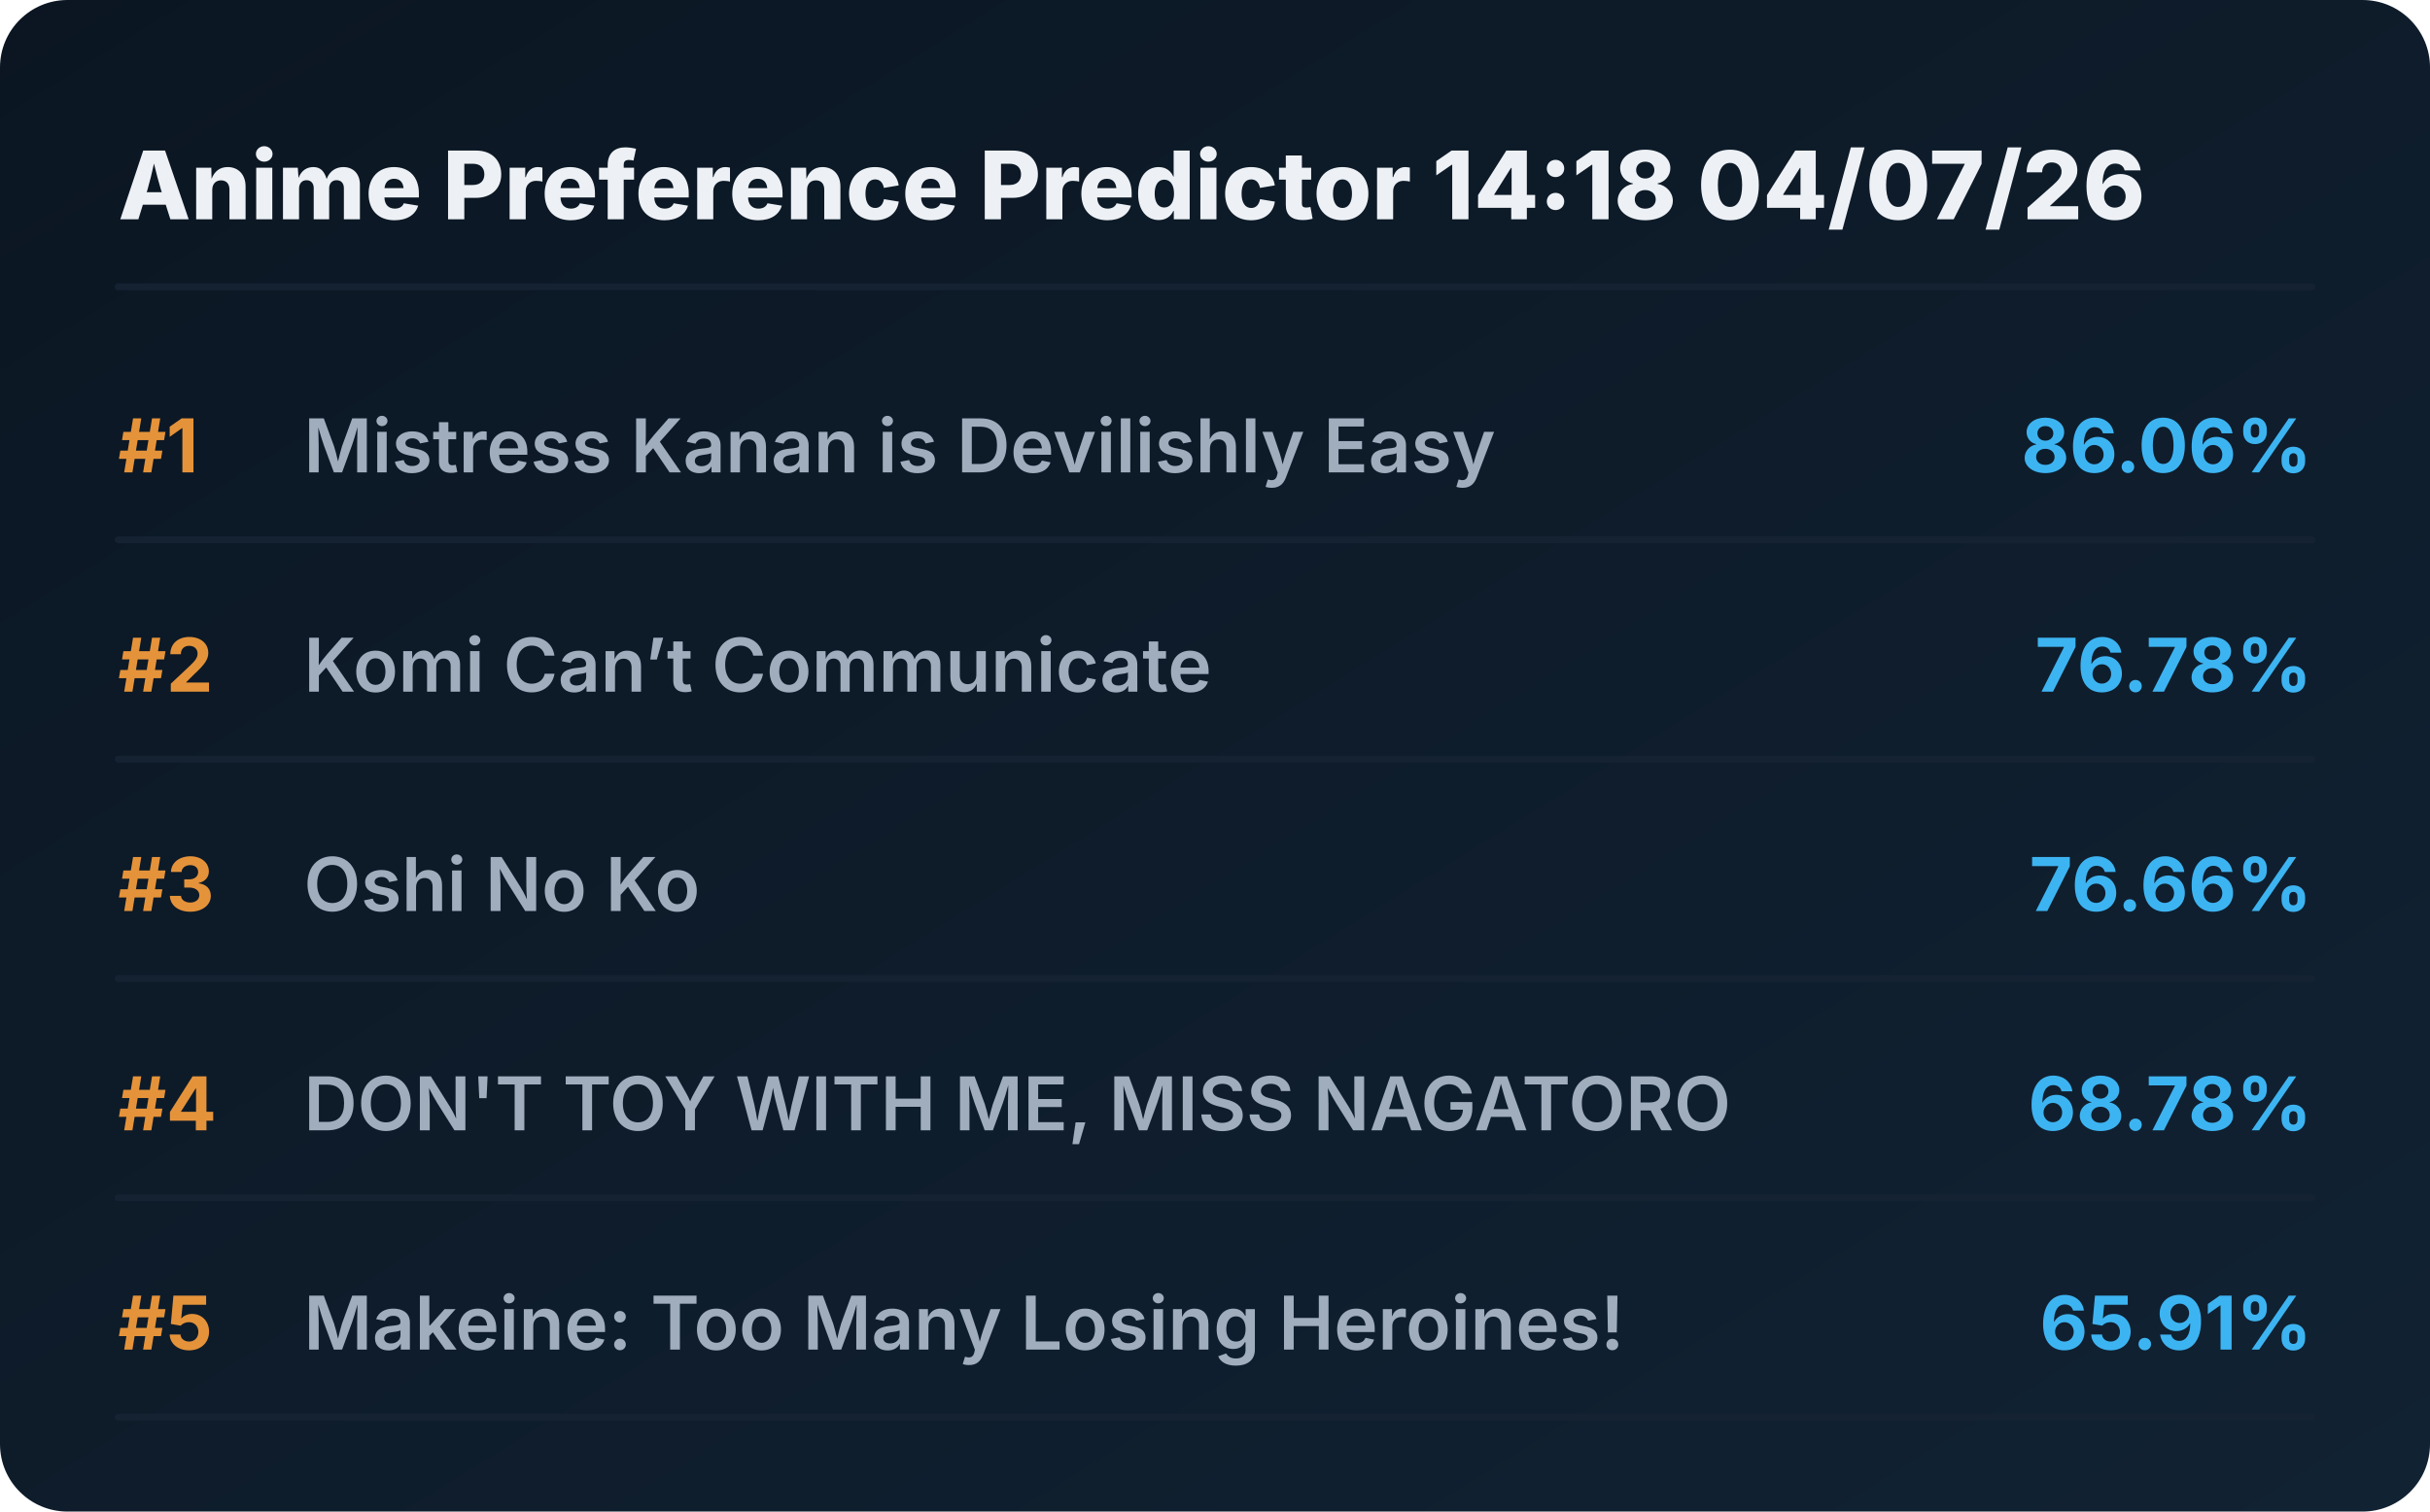
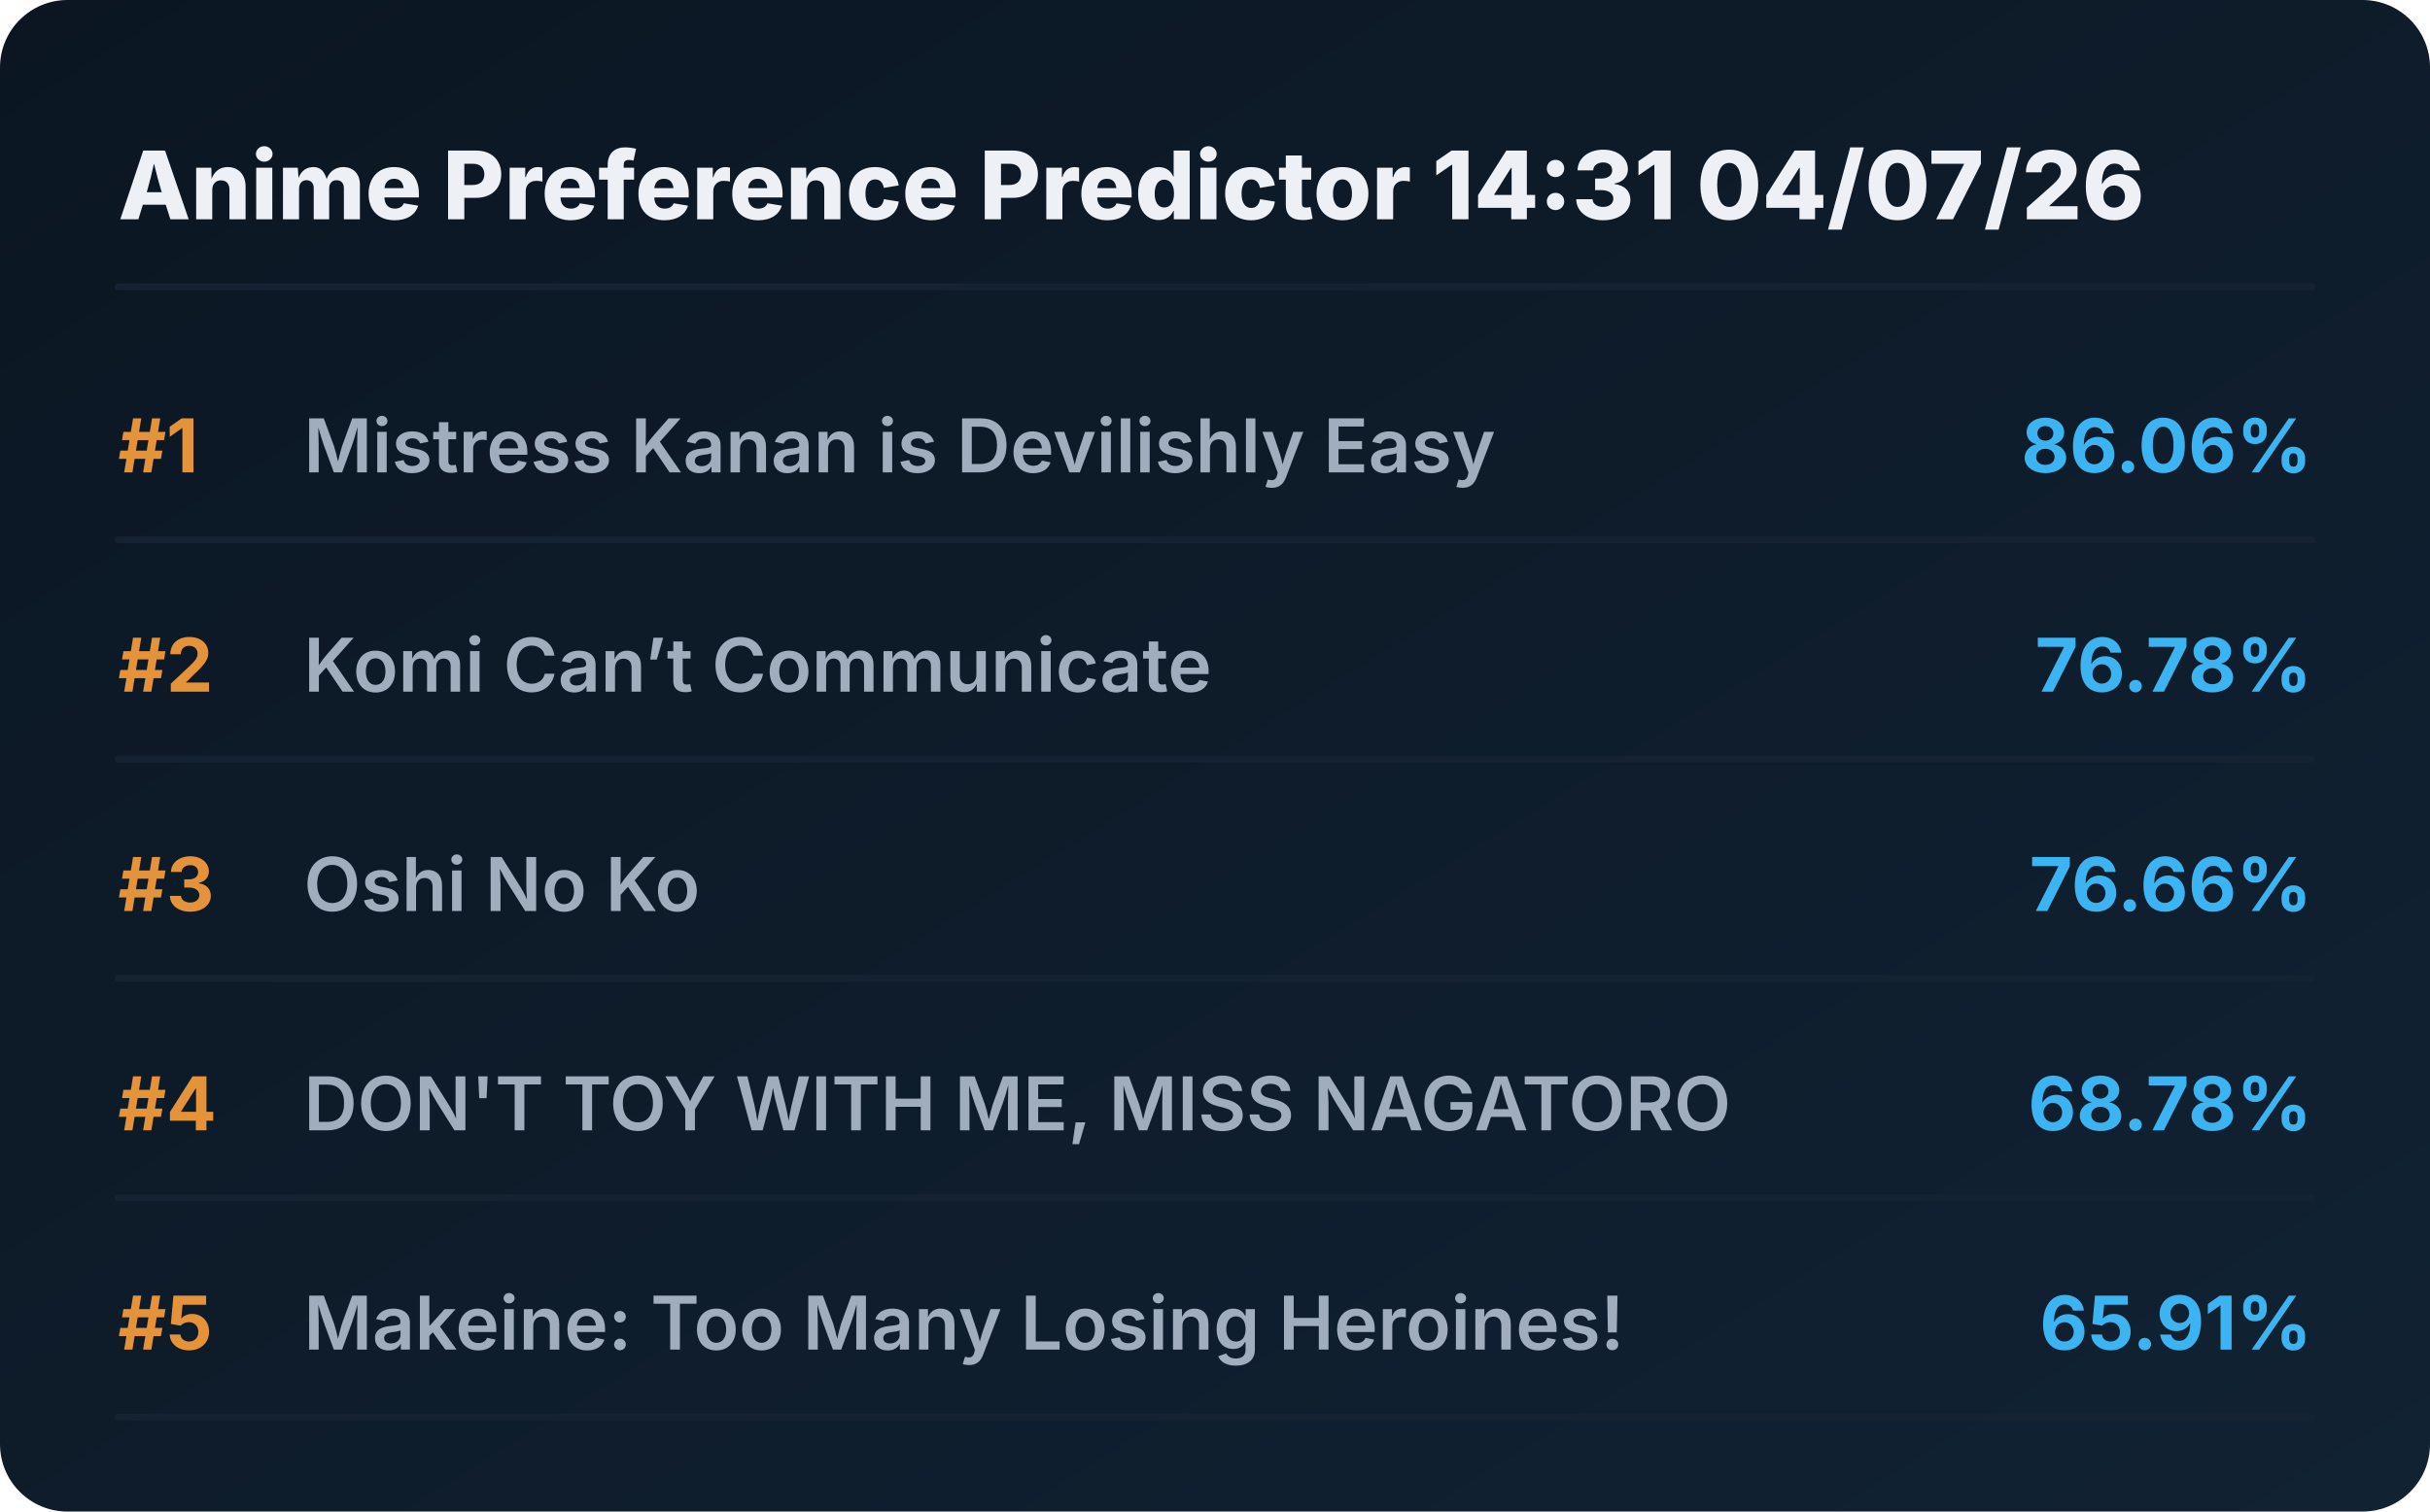
<svg xmlns="http://www.w3.org/2000/svg" viewBox="0 0 720 448" preserveAspectRatio="xMidYMid meet" style="width: 100%; height: auto; max-width: 720px;">
  <defs>
    <linearGradient id="boxGrad" x1="0%" y1="0%" x2="100%" y2="100%">
      <stop offset="0%" stop-color="#0b1622" />
      <stop offset="100%" stop-color="#112233" />
    </linearGradient>
    <clipPath id="titleClip">
      <rect x="90" y="0" width="510" height="100%" />
    </clipPath>
  </defs>
  <style>
    .bg { fill: url(#boxGrad); rx: 20px; }
    .header { font-family: 'Overpass', 'Inter', system-ui, sans-serif; font-weight: 800; font-size: 28px; fill: #edf1f5; }
    .rank { font-family: 'Overpass', 'Inter', system-ui, sans-serif; font-weight: 700; font-size: 22px; fill: #e5933a; }
    .title { font-family: 'Overpass', 'Inter', system-ui, sans-serif; font-weight: 600; font-size: 22px; fill: #9fadbd; }
    .score { font-family: 'Overpass', 'Inter', system-ui, sans-serif; font-weight: 700; font-size: 22px; fill: #3db4f2; }
    .line { stroke: #152232; stroke-width: 2; stroke-linecap: round; }
  </style>
  <rect class="bg" width="720" height="448" />
-   <text x="35" y="65" class="header">Anime Preference Predictor 14:18 04/07/26</text>
+   <text x="35" y="65" class="header">Anime Preference Predictor 14:31 04/07/26</text>
  <line x1="35" y1="85" x2="685" y2="85" class="line" />
  <g transform="translate(0, 0)">
    <text x="35" y="140" class="rank">#1</text>
    <text x="90" y="140" class="title">Mistress Kanan is Devilishly Easy</text>
    <text x="685" y="140" class="score" text-anchor="end">86.06%</text>
    <line x1="35" y1="160" x2="685" y2="160" class="line" />
  </g>
  <g transform="translate(0, 65)">
    <text x="35" y="140" class="rank">#2</text>
    <text x="90" y="140" class="title">Komi Can’t Communicate</text>
    <text x="685" y="140" class="score" text-anchor="end">76.78%</text>
    <line x1="35" y1="160" x2="685" y2="160" class="line" />
  </g>
  <g transform="translate(0, 130)">
    <text x="35" y="140" class="rank">#3</text>
    <text x="90" y="140" class="title">Oshi No Ko</text>
    <text x="685" y="140" class="score" text-anchor="end">76.66%</text>
    <line x1="35" y1="160" x2="685" y2="160" class="line" />
  </g>
  <g transform="translate(0, 195)">
    <text x="35" y="140" class="rank">#4</text>
    <text x="90" y="140" class="title">DON'T TOY WITH ME, MISS NAGATORO</text>
    <text x="685" y="140" class="score" text-anchor="end">68.78%</text>
    <line x1="35" y1="160" x2="685" y2="160" class="line" />
  </g>
  <g transform="translate(0, 260)">
    <text x="35" y="140" class="rank">#5</text>
    <text x="90" y="140" class="title">Makeine: Too Many Losing Heroines!</text>
    <text x="685" y="140" class="score" text-anchor="end">65.91%</text>
    <line x1="35" y1="160" x2="685" y2="160" class="line" />
  </g>
</svg>
